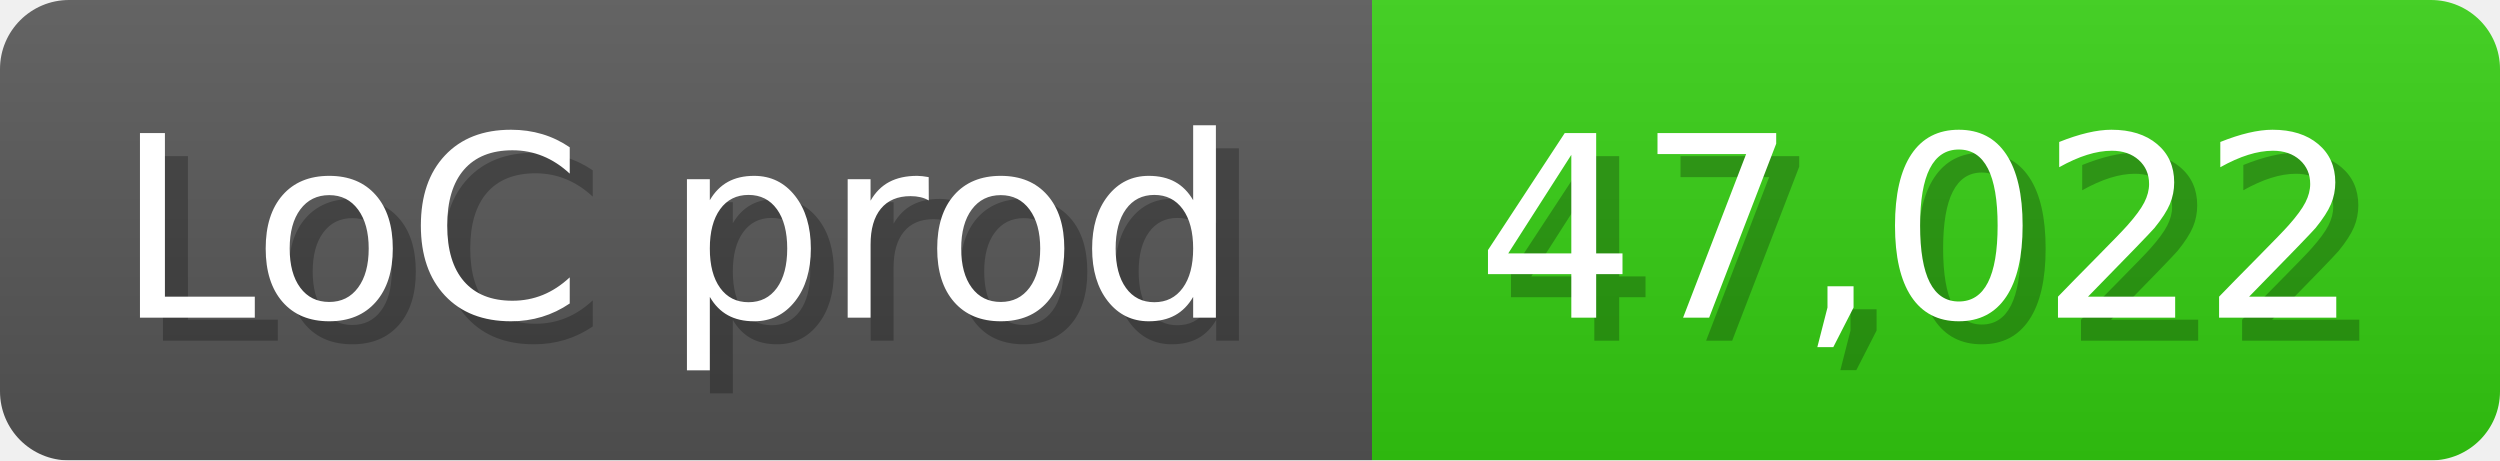
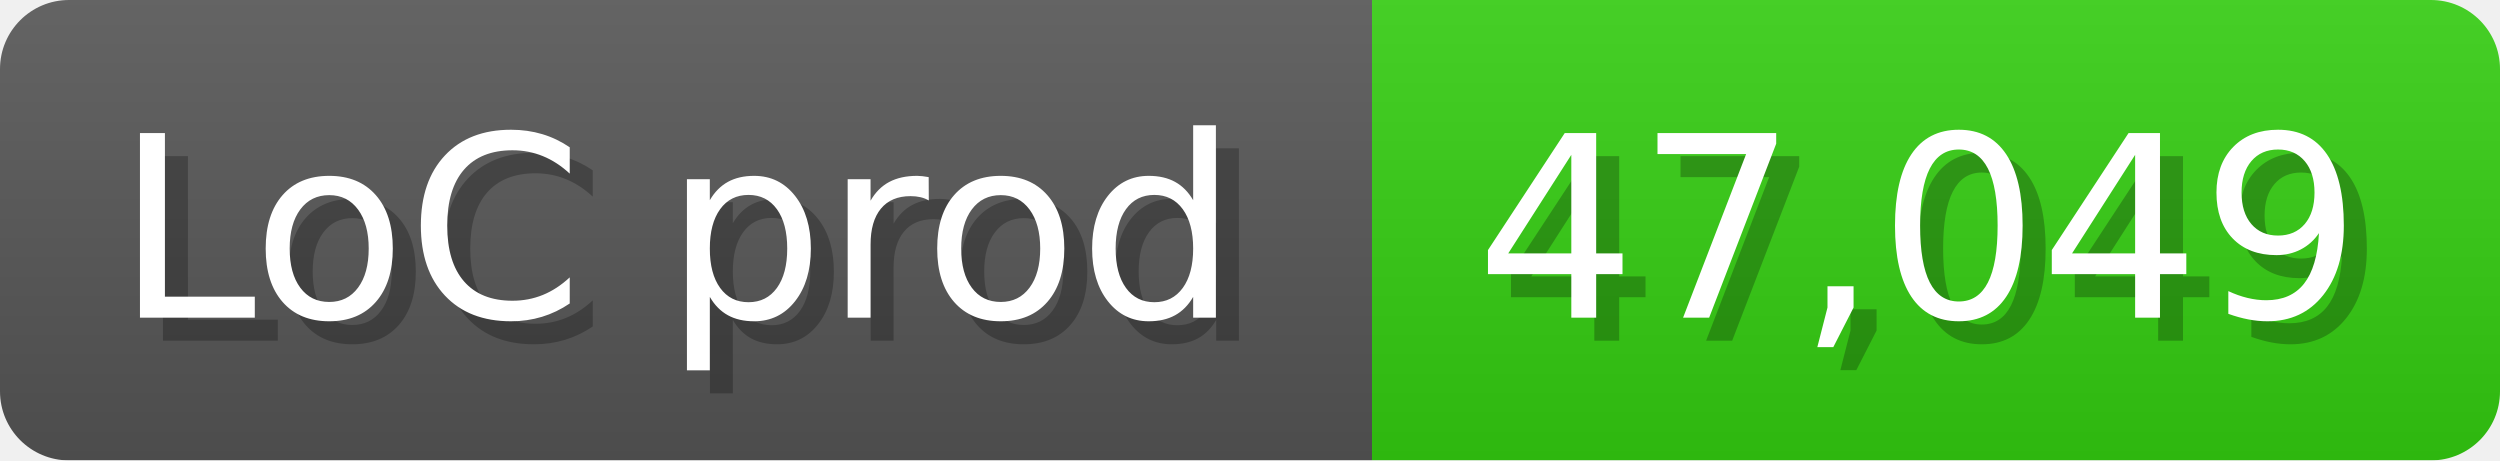
<svg xmlns="http://www.w3.org/2000/svg" width="108.6" height="20" viewBox="0 0 1086 200">
  <linearGradient id="a" x2="0" y2="100%">
    <stop offset="0" stop-opacity=".1" stop-color="#EEE" />
    <stop offset="1" stop-opacity=".1" />
  </linearGradient>
  <mask id="m">
    <rect width="1086" height="200" rx="30" fill="#FFF" />
  </mask>
  <g mask="url(#m)">
    <rect width="596" height="200" fill="#555" />
    <rect width="490" height="200" fill="#3C1" x="596" />
    <rect width="1086" height="200" fill="url(#a)" />
  </g>
  <g fill="#fff" text-anchor="start" font-family="Verdana,DejaVu Sans,sans-serif" font-size="110">
    <text x="60" y="148" textLength="496" fill="#000" opacity="0.25">LoC prod</text>
    <text x="50" y="138" textLength="496">LoC prod</text>
-     <text x="651" y="148" textLength="390" fill="#000" opacity="0.25">47,022</text>
-     <text x="641" y="138" textLength="390">47,022</text>
+     <text x="651" y="148" textLength="390" fill="#000" opacity="0.25">47,049</text>
+     <text x="641" y="138" textLength="390">47,049</text>
  </g>
</svg>
